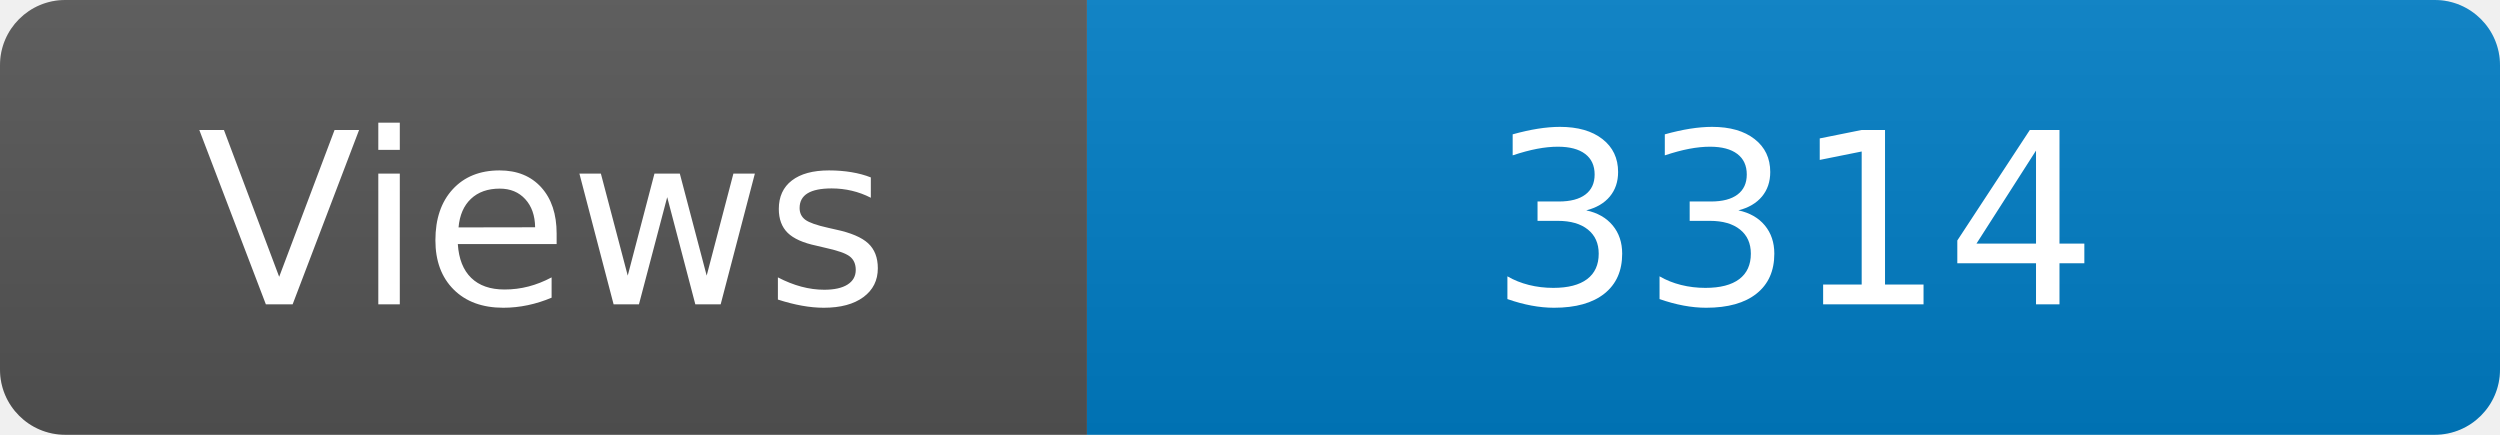
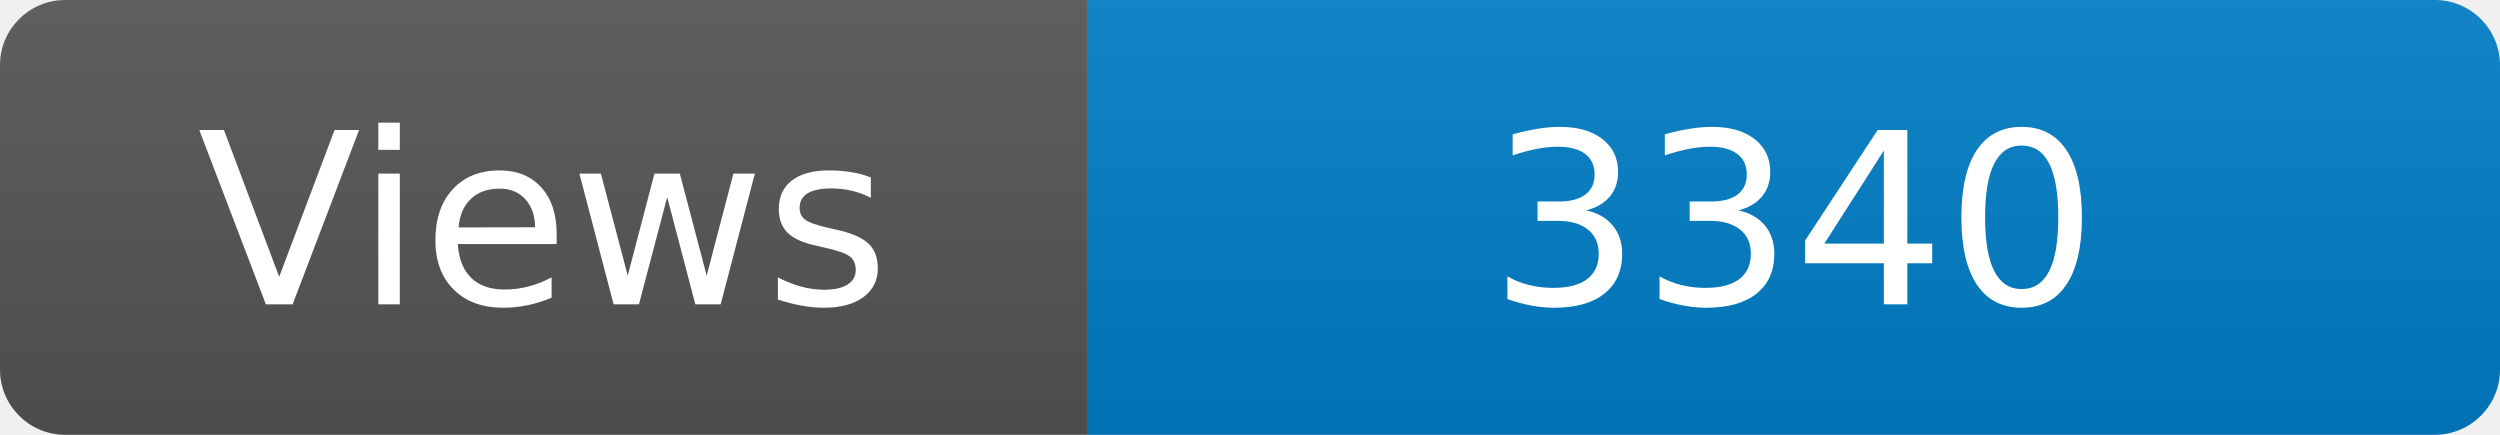
<svg xmlns="http://www.w3.org/2000/svg" width="115" height="20" role="img" aria-label="Maintained?: yes">
  <linearGradient id="s" x2="0" y2="100%">
    <stop offset="0" stop-color="#bbb" stop-opacity=".1" />
    <stop offset="1" stop-opacity=".1" />
  </linearGradient>
  <clipPath id="r">
    <rect width="115" height="20" rx="3" fill="#fff" />
  </clipPath>
  <g clip-path="url(#r)">
    <rect width="50" height="20" fill="#555" />
    <rect x="50" width="160" height="20" fill="#007ec6" />
    <rect width="115" height="20" fill="url(#s)" />
  </g>
  <g fill="#fff" text-anchor="middle" font-family="Verdana,Geneva,DejaVu Sans,sans-serif" font-size="110">
    <text x="250" y="140" transform="scale(.1)" fill="#fff">Views</text>
-     <text x="825" y="140" transform="scale(.1)" fill="#fff">3314</text>
+     <text x="825" y="140" transform="scale(.1)" fill="#fff">3340</text>
  </g>
</svg>
